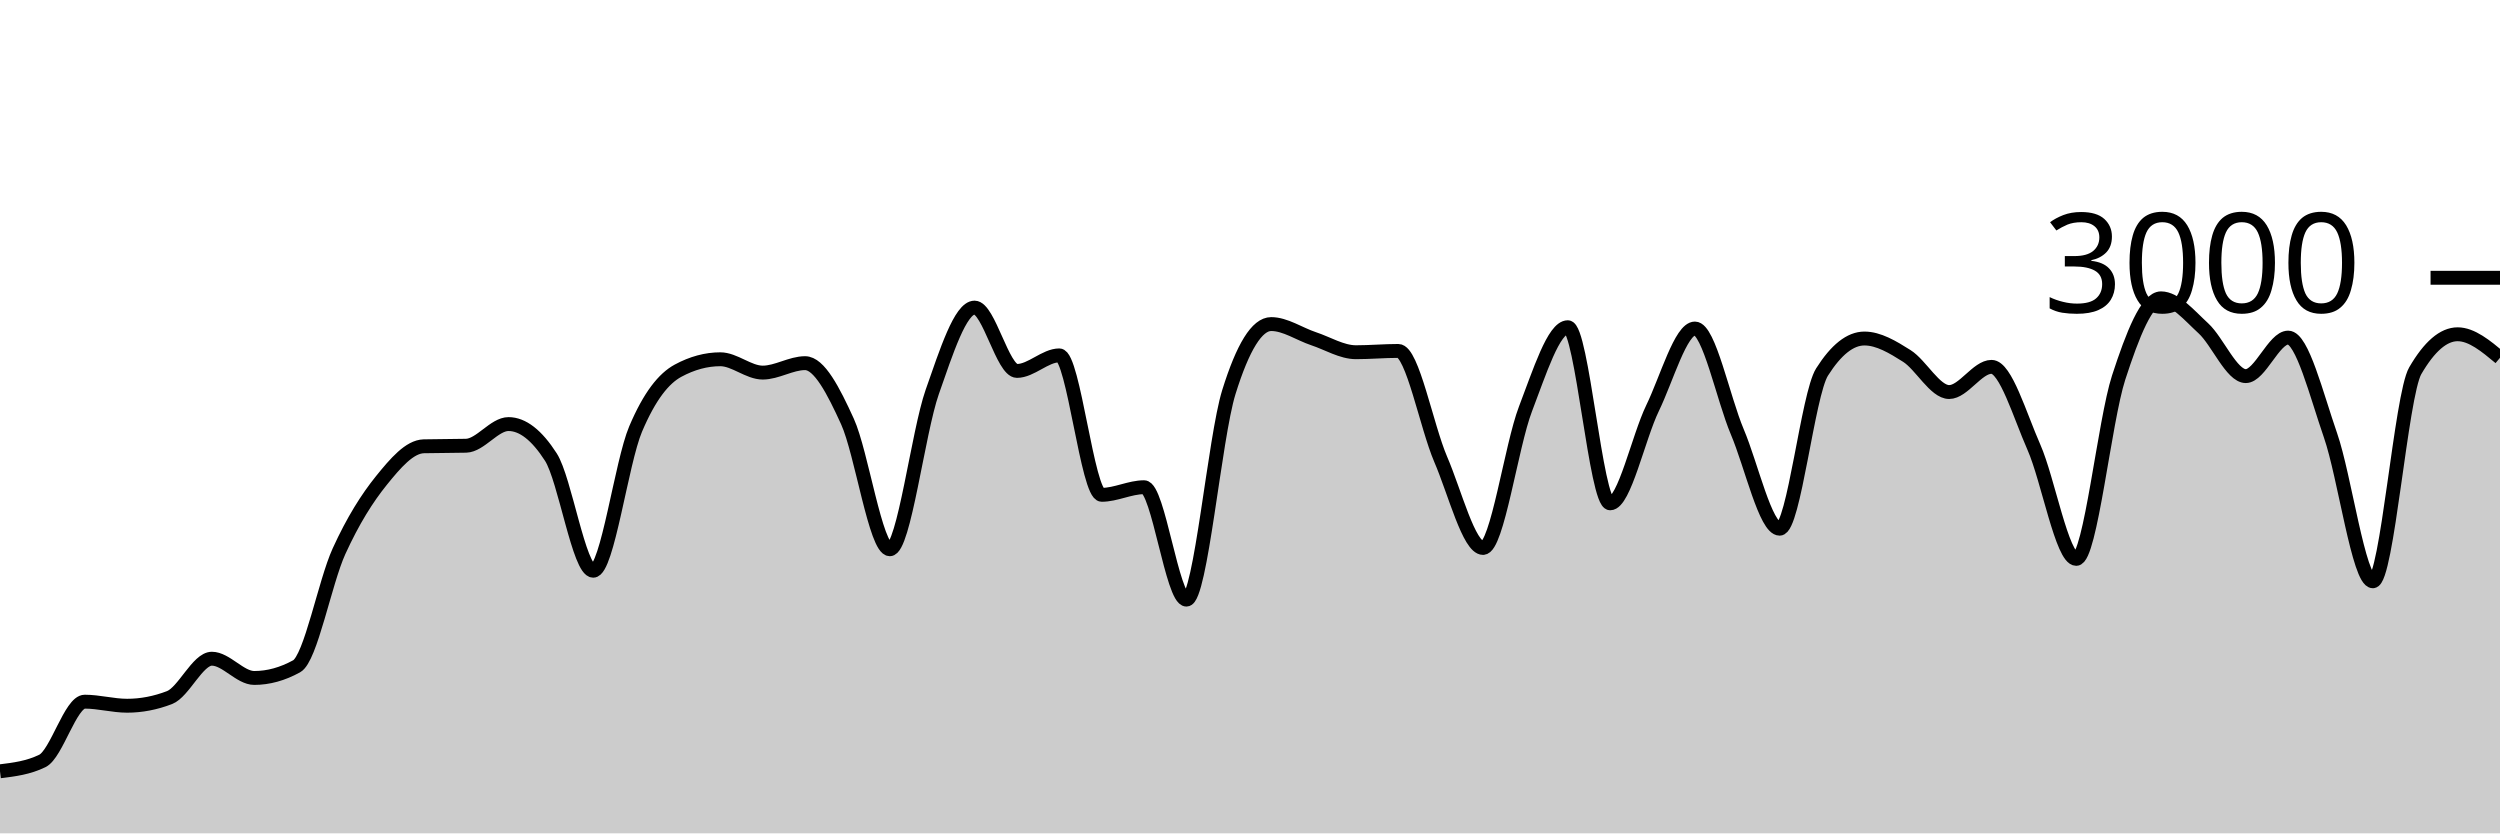
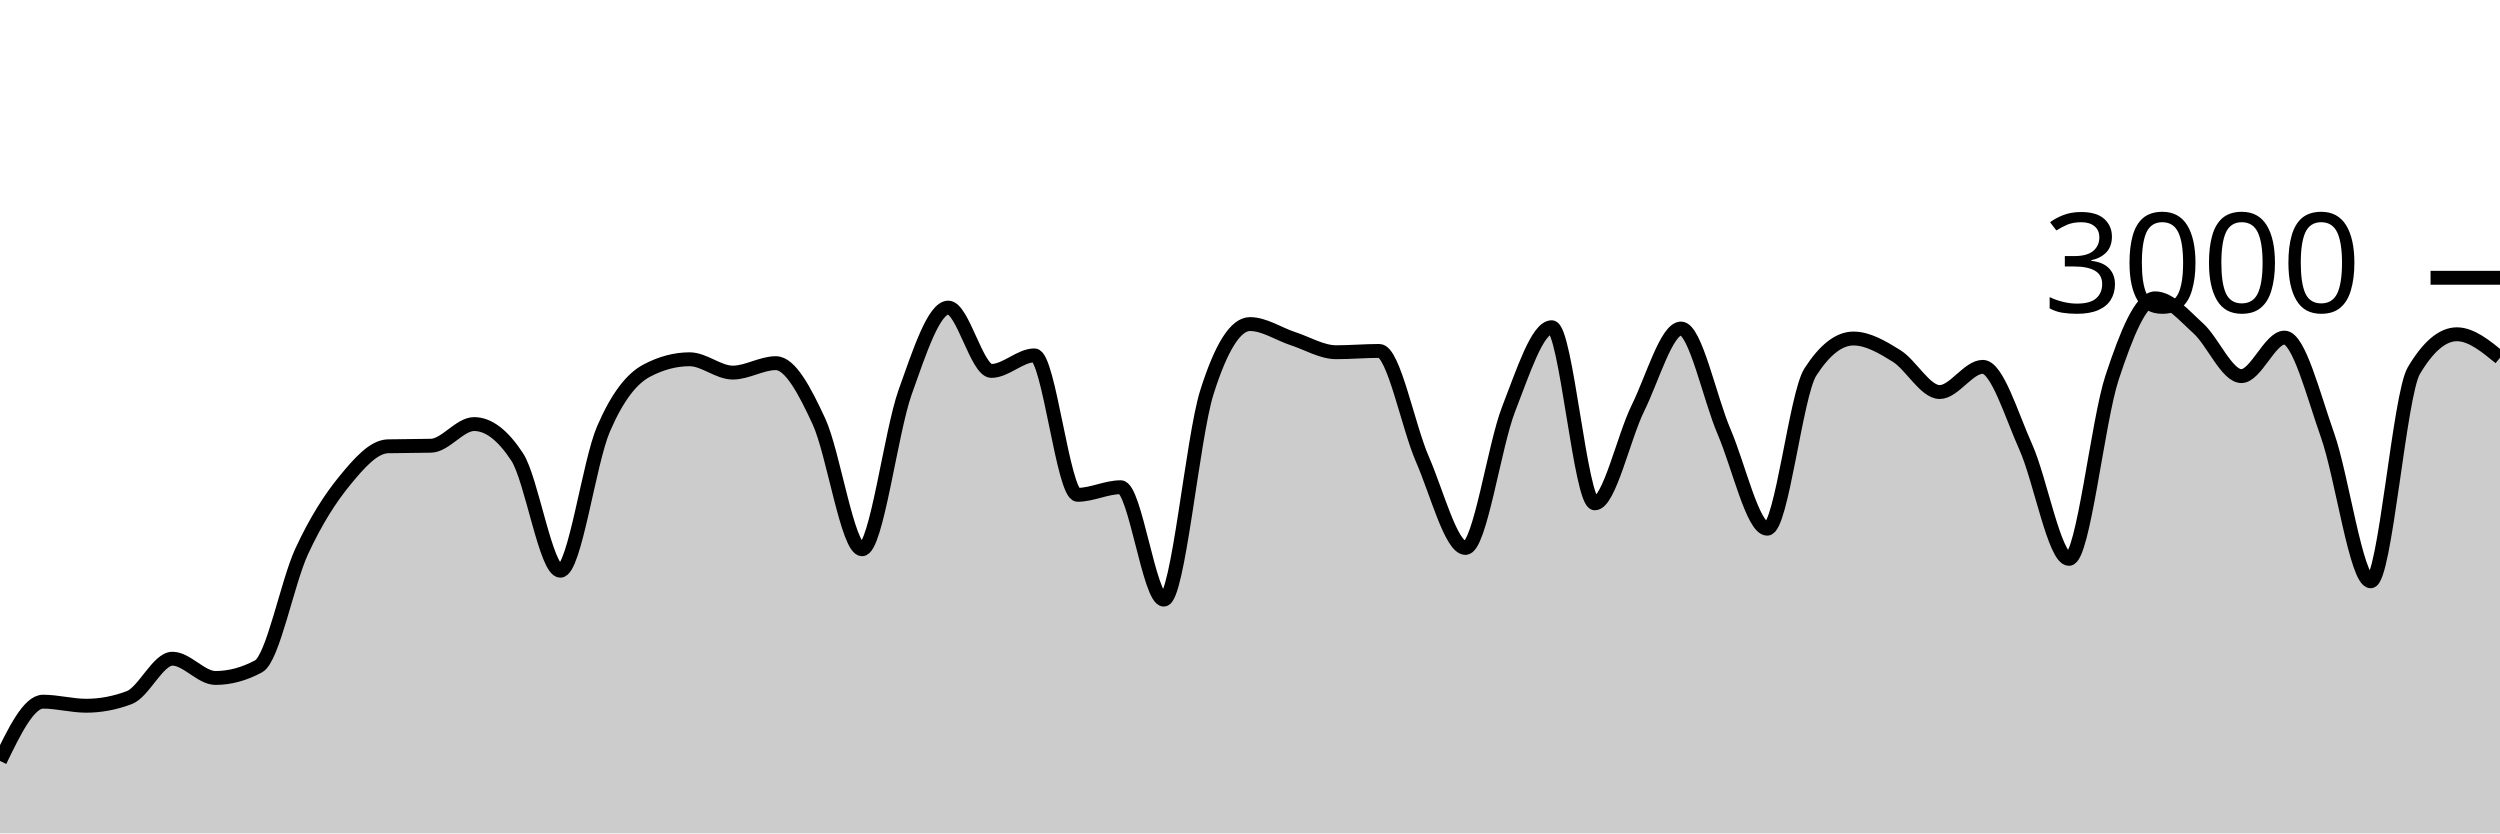
<svg xmlns="http://www.w3.org/2000/svg" viewBox="0 0 180 60">
  <g transform="translate(0,20)">
-     <path class="area" fill="rgba(0, 0, 0, 0.2)" d="M0,35.533C1.017,35.409,2.034,35.284,3.051,34.787C4.068,34.289,5.085,30.52,6.102,30.52C7.119,30.52,8.136,30.813,9.153,30.813C10.169,30.813,11.186,30.618,12.203,30.227C13.22,29.836,14.237,27.427,15.254,27.427C16.271,27.427,17.288,28.813,18.305,28.813C19.322,28.813,20.339,28.533,21.356,27.973C22.373,27.413,23.39,21.922,24.407,19.693C25.424,17.464,26.441,15.86,27.458,14.6C28.475,13.34,29.492,12.16,30.508,12.133C31.525,12.107,32.542,12.12,33.559,12.093C34.576,12.067,35.593,10.533,36.61,10.533C37.627,10.533,38.644,11.324,39.661,12.907C40.678,14.489,41.695,21.093,42.712,21.093C43.729,21.093,44.746,13.293,45.763,10.893C46.78,8.493,47.797,7.244,48.814,6.693C49.831,6.142,50.847,5.867,51.864,5.867C52.881,5.867,53.898,6.827,54.915,6.827C55.932,6.827,56.949,6.147,57.966,6.147C58.983,6.147,60,8.113,61.017,10.347C62.034,12.58,63.051,19.547,64.068,19.547C65.085,19.547,66.102,11.127,67.119,8.227C68.136,5.327,69.153,2.147,70.169,2.147C71.186,2.147,72.203,6.707,73.22,6.707C74.237,6.707,75.254,5.587,76.271,5.587C77.288,5.587,78.305,15.627,79.322,15.627C80.339,15.627,81.356,15.08,82.373,15.08C83.39,15.08,84.407,23.173,85.424,23.173C86.441,23.173,87.458,11.511,88.475,8.24C89.492,4.969,90.508,3.333,91.525,3.333C92.542,3.333,93.559,4.049,94.576,4.387C95.593,4.724,96.61,5.36,97.627,5.36C98.644,5.36,99.661,5.267,100.678,5.267C101.695,5.267,102.712,10.702,103.729,13.067C104.746,15.431,105.763,19.453,106.78,19.453C107.797,19.453,108.814,12.102,109.831,9.453C110.847,6.804,111.864,3.56,112.881,3.56C113.898,3.56,114.915,16.24,115.932,16.24C116.949,16.24,117.966,11.484,118.983,9.387C120,7.289,121.017,3.653,122.034,3.653C123.051,3.653,124.068,8.691,125.085,11.093C126.102,13.496,127.119,18.067,128.136,18.067C129.153,18.067,130.169,8.396,131.186,6.787C132.203,5.178,133.22,4.373,134.237,4.373C135.254,4.373,136.271,4.984,137.288,5.627C138.305,6.269,139.322,8.227,140.339,8.227C141.356,8.227,142.373,6.413,143.39,6.413C144.407,6.413,145.424,9.896,146.441,12.2C147.458,14.504,148.475,20.24,149.492,20.24C150.508,20.24,151.525,10.313,152.542,7.187C153.559,4.06,154.576,1.48,155.593,1.48C156.61,1.48,157.627,2.707,158.644,3.64C159.661,4.573,160.678,7.08,161.695,7.08C162.712,7.08,163.729,4.307,164.746,4.307C165.763,4.307,166.78,8.422,167.797,11.347C168.814,14.271,169.831,21.853,170.847,21.853C171.864,21.853,172.881,8.444,173.898,6.693C174.915,4.942,175.932,4.067,176.949,4.067C177.966,4.067,178.983,4.913,180,5.76L180,40C178.983,40,177.966,40,176.949,40C175.932,40,174.915,40,173.898,40C172.881,40,171.864,40,170.847,40C169.831,40,168.814,40,167.797,40C166.78,40,165.763,40,164.746,40C163.729,40,162.712,40,161.695,40C160.678,40,159.661,40,158.644,40C157.627,40,156.61,40,155.593,40C154.576,40,153.559,40,152.542,40C151.525,40,150.508,40,149.492,40C148.475,40,147.458,40,146.441,40C145.424,40,144.407,40,143.39,40C142.373,40,141.356,40,140.339,40C139.322,40,138.305,40,137.288,40C136.271,40,135.254,40,134.237,40C133.22,40,132.203,40,131.186,40C130.169,40,129.153,40,128.136,40C127.119,40,126.102,40,125.085,40C124.068,40,123.051,40,122.034,40C121.017,40,120,40,118.983,40C117.966,40,116.949,40,115.932,40C114.915,40,113.898,40,112.881,40C111.864,40,110.847,40,109.831,40C108.814,40,107.797,40,106.78,40C105.763,40,104.746,40,103.729,40C102.712,40,101.695,40,100.678,40C99.661,40,98.644,40,97.627,40C96.61,40,95.593,40,94.576,40C93.559,40,92.542,40,91.525,40C90.508,40,89.492,40,88.475,40C87.458,40,86.441,40,85.424,40C84.407,40,83.39,40,82.373,40C81.356,40,80.339,40,79.322,40C78.305,40,77.288,40,76.271,40C75.254,40,74.237,40,73.22,40C72.203,40,71.186,40,70.169,40C69.153,40,68.136,40,67.119,40C66.102,40,65.085,40,64.068,40C63.051,40,62.034,40,61.017,40C60,40,58.983,40,57.966,40C56.949,40,55.932,40,54.915,40C53.898,40,52.881,40,51.864,40C50.847,40,49.831,40,48.814,40C47.797,40,46.78,40,45.763,40C44.746,40,43.729,40,42.712,40C41.695,40,40.678,40,39.661,40C38.644,40,37.627,40,36.61,40C35.593,40,34.576,40,33.559,40C32.542,40,31.525,40,30.508,40C29.492,40,28.475,40,27.458,40C26.441,40,25.424,40,24.407,40C23.39,40,22.373,40,21.356,40C20.339,40,19.322,40,18.305,40C17.288,40,16.271,40,15.254,40C14.237,40,13.22,40,12.203,40C11.186,40,10.169,40,9.153,40C8.136,40,7.119,40,6.102,40C5.085,40,4.068,40,3.051,40C2.034,40,1.017,40,0,40Z" />
-     <path class="line" stroke="black" fill="none" d="M0,35.533C1.017,35.409,2.034,35.284,3.051,34.787C4.068,34.289,5.085,30.52,6.102,30.52C7.119,30.52,8.136,30.813,9.153,30.813C10.169,30.813,11.186,30.618,12.203,30.227C13.22,29.836,14.237,27.427,15.254,27.427C16.271,27.427,17.288,28.813,18.305,28.813C19.322,28.813,20.339,28.533,21.356,27.973C22.373,27.413,23.39,21.922,24.407,19.693C25.424,17.464,26.441,15.86,27.458,14.6C28.475,13.34,29.492,12.16,30.508,12.133C31.525,12.107,32.542,12.12,33.559,12.093C34.576,12.067,35.593,10.533,36.61,10.533C37.627,10.533,38.644,11.324,39.661,12.907C40.678,14.489,41.695,21.093,42.712,21.093C43.729,21.093,44.746,13.293,45.763,10.893C46.78,8.493,47.797,7.244,48.814,6.693C49.831,6.142,50.847,5.867,51.864,5.867C52.881,5.867,53.898,6.827,54.915,6.827C55.932,6.827,56.949,6.147,57.966,6.147C58.983,6.147,60,8.113,61.017,10.347C62.034,12.58,63.051,19.547,64.068,19.547C65.085,19.547,66.102,11.127,67.119,8.227C68.136,5.327,69.153,2.147,70.169,2.147C71.186,2.147,72.203,6.707,73.22,6.707C74.237,6.707,75.254,5.587,76.271,5.587C77.288,5.587,78.305,15.627,79.322,15.627C80.339,15.627,81.356,15.08,82.373,15.08C83.39,15.08,84.407,23.173,85.424,23.173C86.441,23.173,87.458,11.511,88.475,8.24C89.492,4.969,90.508,3.333,91.525,3.333C92.542,3.333,93.559,4.049,94.576,4.387C95.593,4.724,96.61,5.36,97.627,5.36C98.644,5.36,99.661,5.267,100.678,5.267C101.695,5.267,102.712,10.702,103.729,13.067C104.746,15.431,105.763,19.453,106.78,19.453C107.797,19.453,108.814,12.102,109.831,9.453C110.847,6.804,111.864,3.56,112.881,3.56C113.898,3.56,114.915,16.24,115.932,16.24C116.949,16.24,117.966,11.484,118.983,9.387C120,7.289,121.017,3.653,122.034,3.653C123.051,3.653,124.068,8.691,125.085,11.093C126.102,13.496,127.119,18.067,128.136,18.067C129.153,18.067,130.169,8.396,131.186,6.787C132.203,5.178,133.22,4.373,134.237,4.373C135.254,4.373,136.271,4.984,137.288,5.627C138.305,6.269,139.322,8.227,140.339,8.227C141.356,8.227,142.373,6.413,143.39,6.413C144.407,6.413,145.424,9.896,146.441,12.2C147.458,14.504,148.475,20.24,149.492,20.24C150.508,20.24,151.525,10.313,152.542,7.187C153.559,4.06,154.576,1.48,155.593,1.48C156.61,1.48,157.627,2.707,158.644,3.64C159.661,4.573,160.678,7.08,161.695,7.08C162.712,7.08,163.729,4.307,164.746,4.307C165.763,4.307,166.78,8.422,167.797,11.347C168.814,14.271,169.831,21.853,170.847,21.853C171.864,21.853,172.881,8.444,173.898,6.693C174.915,4.942,175.932,4.067,176.949,4.067C177.966,4.067,178.983,4.913,180,5.76" />
+     <path class="area" fill="rgba(0, 0, 0, 0.2)" d="M0,34.787C1.034,32.653,2.069,30.52,3.103,30.52C4.138,30.52,5.172,30.813,6.207,30.813C7.241,30.813,8.276,30.618,9.31,30.227C10.345,29.836,11.379,27.427,12.414,27.427C13.448,27.427,14.483,28.813,15.517,28.813C16.552,28.813,17.586,28.533,18.621,27.973C19.655,27.413,20.69,21.922,21.724,19.693C22.759,17.464,23.793,15.86,24.828,14.6C25.862,13.34,26.897,12.16,27.931,12.133C28.966,12.107,30,12.12,31.034,12.093C32.069,12.067,33.103,10.533,34.138,10.533C35.172,10.533,36.207,11.324,37.241,12.907C38.276,14.489,39.31,21.093,40.345,21.093C41.379,21.093,42.414,13.293,43.448,10.893C44.483,8.493,45.517,7.244,46.552,6.693C47.586,6.142,48.621,5.867,49.655,5.867C50.69,5.867,51.724,6.827,52.759,6.827C53.793,6.827,54.828,6.147,55.862,6.147C56.897,6.147,57.931,8.113,58.966,10.347C60,12.58,61.034,19.547,62.069,19.547C63.103,19.547,64.138,11.127,65.172,8.227C66.207,5.327,67.241,2.147,68.276,2.147C69.31,2.147,70.345,6.707,71.379,6.707C72.414,6.707,73.448,5.587,74.483,5.587C75.517,5.587,76.552,15.627,77.586,15.627C78.621,15.627,79.655,15.08,80.69,15.08C81.724,15.08,82.759,23.173,83.793,23.173C84.828,23.173,85.862,11.511,86.897,8.24C87.931,4.969,88.966,3.333,90,3.333C91.034,3.333,92.069,4.049,93.103,4.387C94.138,4.724,95.172,5.36,96.207,5.36C97.241,5.36,98.276,5.267,99.31,5.267C100.345,5.267,101.379,10.702,102.414,13.067C103.448,15.431,104.483,19.453,105.517,19.453C106.552,19.453,107.586,12.102,108.621,9.453C109.655,6.804,110.69,3.56,111.724,3.56C112.759,3.56,113.793,16.24,114.828,16.24C115.862,16.24,116.897,11.484,117.931,9.387C118.966,7.289,120,3.653,121.034,3.653C122.069,3.653,123.103,8.691,124.138,11.093C125.172,13.496,126.207,18.067,127.241,18.067C128.276,18.067,129.31,8.396,130.345,6.787C131.379,5.178,132.414,4.373,133.448,4.373C134.483,4.373,135.517,4.984,136.552,5.627C137.586,6.269,138.621,8.227,139.655,8.227C140.69,8.227,141.724,6.413,142.759,6.413C143.793,6.413,144.828,9.896,145.862,12.2C146.897,14.504,147.931,20.24,148.966,20.24C150,20.24,151.034,10.313,152.069,7.187C153.103,4.06,154.138,1.48,155.172,1.48C156.207,1.48,157.241,2.707,158.276,3.64C159.31,4.573,160.345,7.08,161.379,7.08C162.414,7.08,163.448,4.307,164.483,4.307C165.517,4.307,166.552,8.422,167.586,11.347C168.621,14.271,169.655,21.853,170.69,21.853C171.724,21.853,172.759,8.444,173.793,6.693C174.828,4.942,175.862,4.067,176.897,4.067C177.931,4.067,178.966,4.913,180,5.76L180,40C178.966,40,177.931,40,176.897,40C175.862,40,174.828,40,173.793,40C172.759,40,171.724,40,170.69,40C169.655,40,168.621,40,167.586,40C166.552,40,165.517,40,164.483,40C163.448,40,162.414,40,161.379,40C160.345,40,159.31,40,158.276,40C157.241,40,156.207,40,155.172,40C154.138,40,153.103,40,152.069,40C151.034,40,150,40,148.966,40C147.931,40,146.897,40,145.862,40C144.828,40,143.793,40,142.759,40C141.724,40,140.69,40,139.655,40C138.621,40,137.586,40,136.552,40C135.517,40,134.483,40,133.448,40C132.414,40,131.379,40,130.345,40C129.31,40,128.276,40,127.241,40C126.207,40,125.172,40,124.138,40C123.103,40,122.069,40,121.034,40C120,40,118.966,40,117.931,40C116.897,40,115.862,40,114.828,40C113.793,40,112.759,40,111.724,40C110.69,40,109.655,40,108.621,40C107.586,40,106.552,40,105.517,40C104.483,40,103.448,40,102.414,40C101.379,40,100.345,40,99.31,40C98.276,40,97.241,40,96.207,40C95.172,40,94.138,40,93.103,40C92.069,40,91.034,40,90,40C88.966,40,87.931,40,86.897,40C85.862,40,84.828,40,83.793,40C82.759,40,81.724,40,80.69,40C79.655,40,78.621,40,77.586,40C76.552,40,75.517,40,74.483,40C73.448,40,72.414,40,71.379,40C70.345,40,69.31,40,68.276,40C67.241,40,66.207,40,65.172,40C64.138,40,63.103,40,62.069,40C61.034,40,60,40,58.966,40C57.931,40,56.897,40,55.862,40C54.828,40,53.793,40,52.759,40C51.724,40,50.69,40,49.655,40C48.621,40,47.586,40,46.552,40C45.517,40,44.483,40,43.448,40C42.414,40,41.379,40,40.345,40C39.31,40,38.276,40,37.241,40C36.207,40,35.172,40,34.138,40C33.103,40,32.069,40,31.034,40C30,40,28.966,40,27.931,40C26.897,40,25.862,40,24.828,40C23.793,40,22.759,40,21.724,40C20.69,40,19.655,40,18.621,40C17.586,40,16.552,40,15.517,40C14.483,40,13.448,40,12.414,40C11.379,40,10.345,40,9.31,40C8.276,40,7.241,40,6.207,40C5.172,40,4.138,40,3.103,40C2.069,40,1.034,40,0,40Z" />
+     <path class="line" stroke="black" fill="none" d="M0,34.787C1.034,32.653,2.069,30.52,3.103,30.52C4.138,30.52,5.172,30.813,6.207,30.813C7.241,30.813,8.276,30.618,9.31,30.227C10.345,29.836,11.379,27.427,12.414,27.427C13.448,27.427,14.483,28.813,15.517,28.813C16.552,28.813,17.586,28.533,18.621,27.973C19.655,27.413,20.69,21.922,21.724,19.693C22.759,17.464,23.793,15.86,24.828,14.6C25.862,13.34,26.897,12.16,27.931,12.133C28.966,12.107,30,12.12,31.034,12.093C32.069,12.067,33.103,10.533,34.138,10.533C35.172,10.533,36.207,11.324,37.241,12.907C38.276,14.489,39.31,21.093,40.345,21.093C41.379,21.093,42.414,13.293,43.448,10.893C44.483,8.493,45.517,7.244,46.552,6.693C47.586,6.142,48.621,5.867,49.655,5.867C50.69,5.867,51.724,6.827,52.759,6.827C53.793,6.827,54.828,6.147,55.862,6.147C56.897,6.147,57.931,8.113,58.966,10.347C60,12.58,61.034,19.547,62.069,19.547C63.103,19.547,64.138,11.127,65.172,8.227C66.207,5.327,67.241,2.147,68.276,2.147C69.31,2.147,70.345,6.707,71.379,6.707C72.414,6.707,73.448,5.587,74.483,5.587C75.517,5.587,76.552,15.627,77.586,15.627C78.621,15.627,79.655,15.08,80.69,15.08C81.724,15.08,82.759,23.173,83.793,23.173C84.828,23.173,85.862,11.511,86.897,8.24C87.931,4.969,88.966,3.333,90,3.333C91.034,3.333,92.069,4.049,93.103,4.387C94.138,4.724,95.172,5.36,96.207,5.36C97.241,5.36,98.276,5.267,99.31,5.267C100.345,5.267,101.379,10.702,102.414,13.067C103.448,15.431,104.483,19.453,105.517,19.453C106.552,19.453,107.586,12.102,108.621,9.453C109.655,6.804,110.69,3.56,111.724,3.56C112.759,3.56,113.793,16.24,114.828,16.24C115.862,16.24,116.897,11.484,117.931,9.387C118.966,7.289,120,3.653,121.034,3.653C122.069,3.653,123.103,8.691,124.138,11.093C125.172,13.496,126.207,18.067,127.241,18.067C128.276,18.067,129.31,8.396,130.345,6.787C131.379,5.178,132.414,4.373,133.448,4.373C134.483,4.373,135.517,4.984,136.552,5.627C137.586,6.269,138.621,8.227,139.655,8.227C140.69,8.227,141.724,6.413,142.759,6.413C143.793,6.413,144.828,9.896,145.862,12.2C146.897,14.504,147.931,20.24,148.966,20.24C150,20.24,151.034,10.313,152.069,7.187C153.103,4.06,154.138,1.48,155.172,1.48C156.207,1.48,157.241,2.707,158.276,3.64C159.31,4.573,160.345,7.08,161.379,7.08C162.414,7.08,163.448,4.307,164.483,4.307C165.517,4.307,166.552,8.422,167.586,11.347C168.621,14.271,169.655,21.853,170.69,21.853C171.724,21.853,172.759,8.444,173.793,6.693C174.828,4.942,175.862,4.067,176.897,4.067C177.931,4.067,178.966,4.913,180,5.76" />
    <path class="axis-ceiling" stroke-width="1" stroke="black" fill="none" d="M175,0L180,0" />
    <text class="axis-ceiling-label" font-family="sans-serif" text-anchor="end" font-size="10px" x="170" y="2.5">3000</text>
  </g>
</svg>
